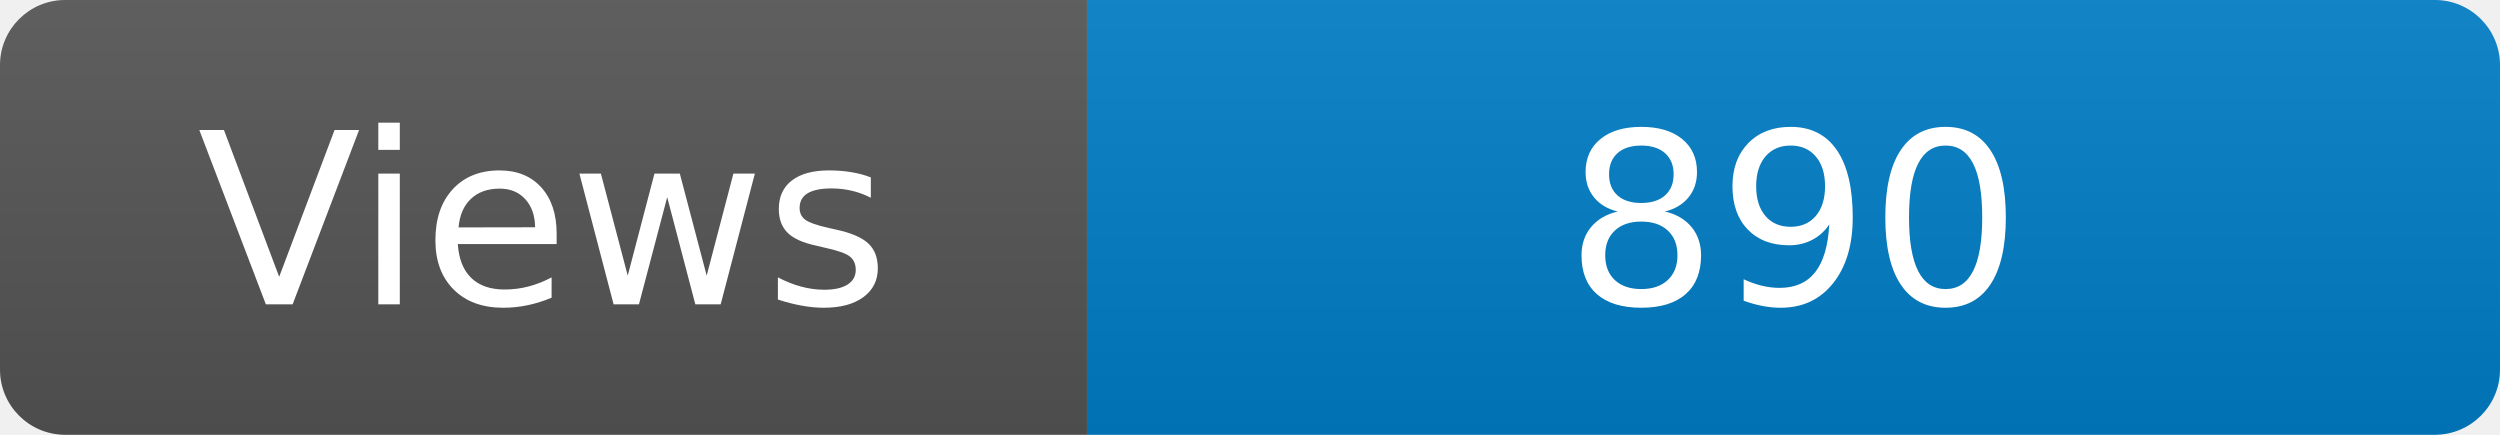
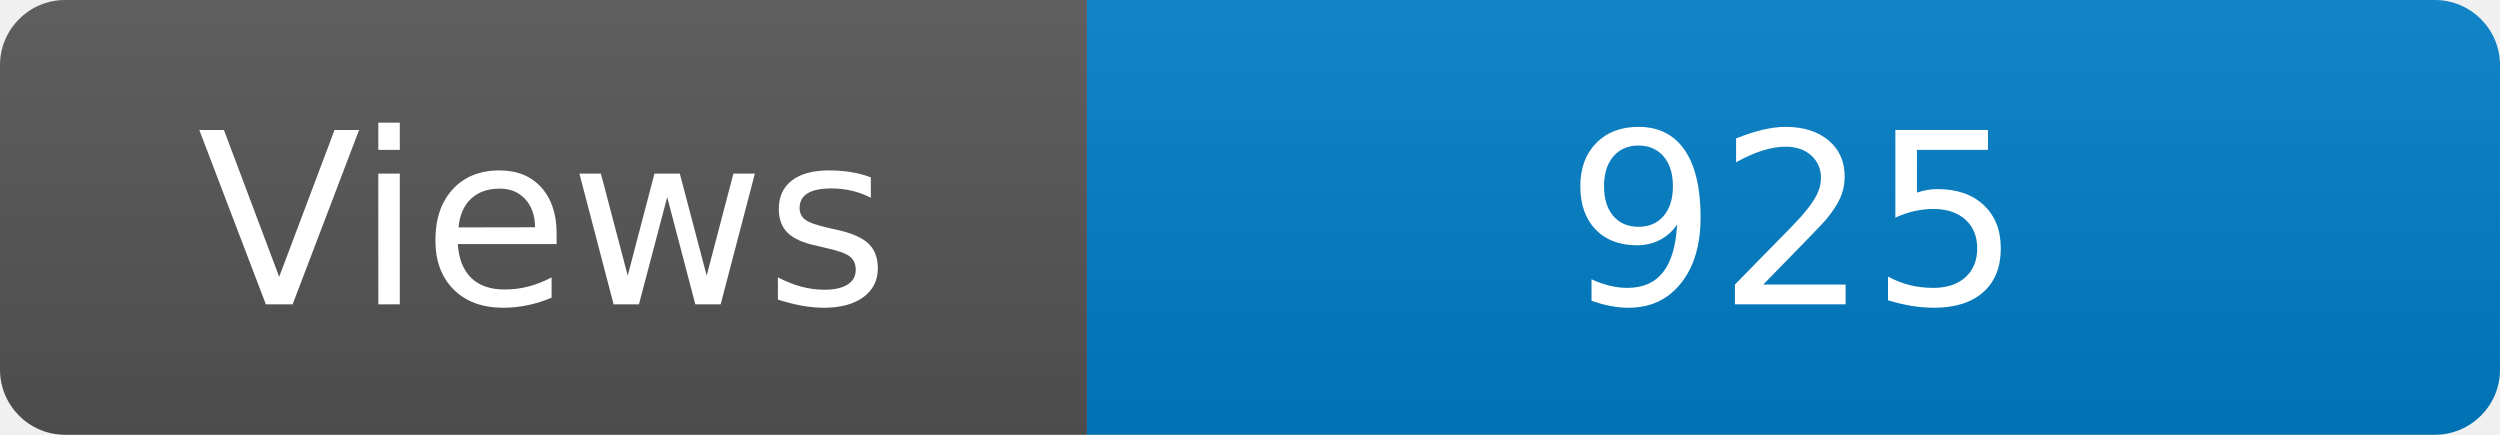
<svg xmlns="http://www.w3.org/2000/svg" width="115" height="20" role="img" aria-label="Maintained?: yes">
  <linearGradient id="s" x2="0" y2="100%">
    <stop offset="0" stop-color="#bbb" stop-opacity=".1" />
    <stop offset="1" stop-opacity=".1" />
  </linearGradient>
  <clipPath id="r">
    <rect width="115" height="20" rx="3" fill="#fff" />
  </clipPath>
  <g clip-path="url(#r)">
    <rect width="50" height="20" fill="#555" />
    <rect x="50" width="160" height="20" fill="#007ec6" />
    <rect width="115" height="20" fill="url(#s)" />
  </g>
  <g fill="#fff" text-anchor="middle" font-family="Verdana,Geneva,DejaVu Sans,sans-serif" font-size="110">
    <text x="250" y="140" transform="scale(.1)" fill="#fff">Views</text>
-     <text x="825" y="140" transform="scale(.1)" fill="#fff">890</text>
+     <text x="825" y="140" transform="scale(.1)" fill="#fff">925</text>
  </g>
</svg>
